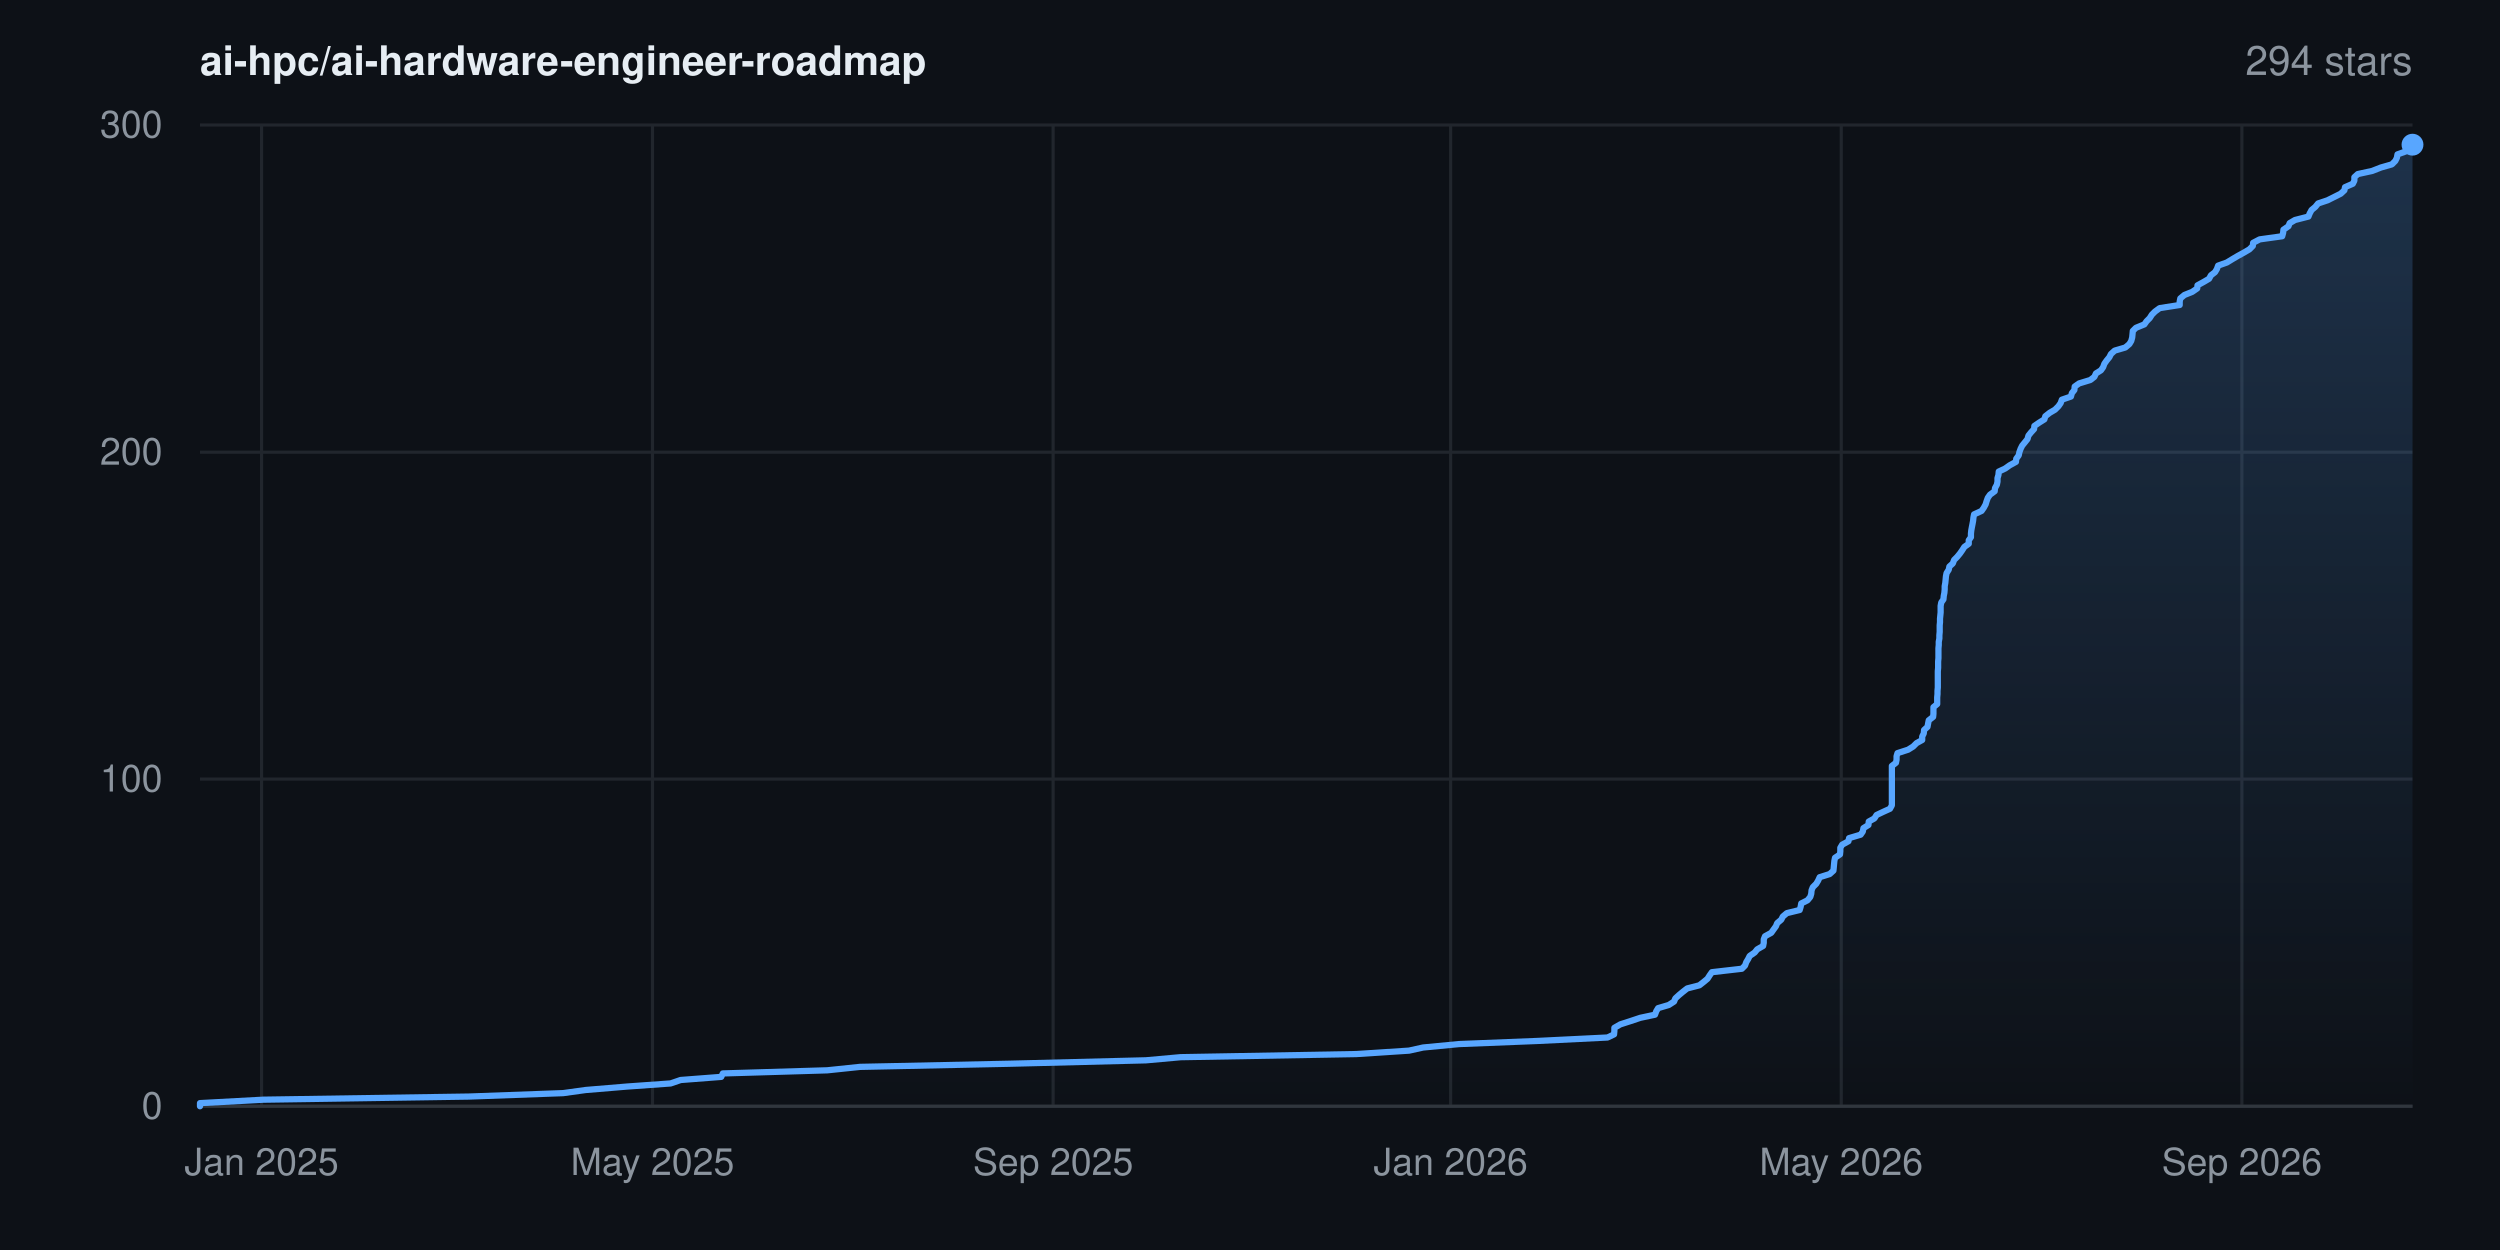
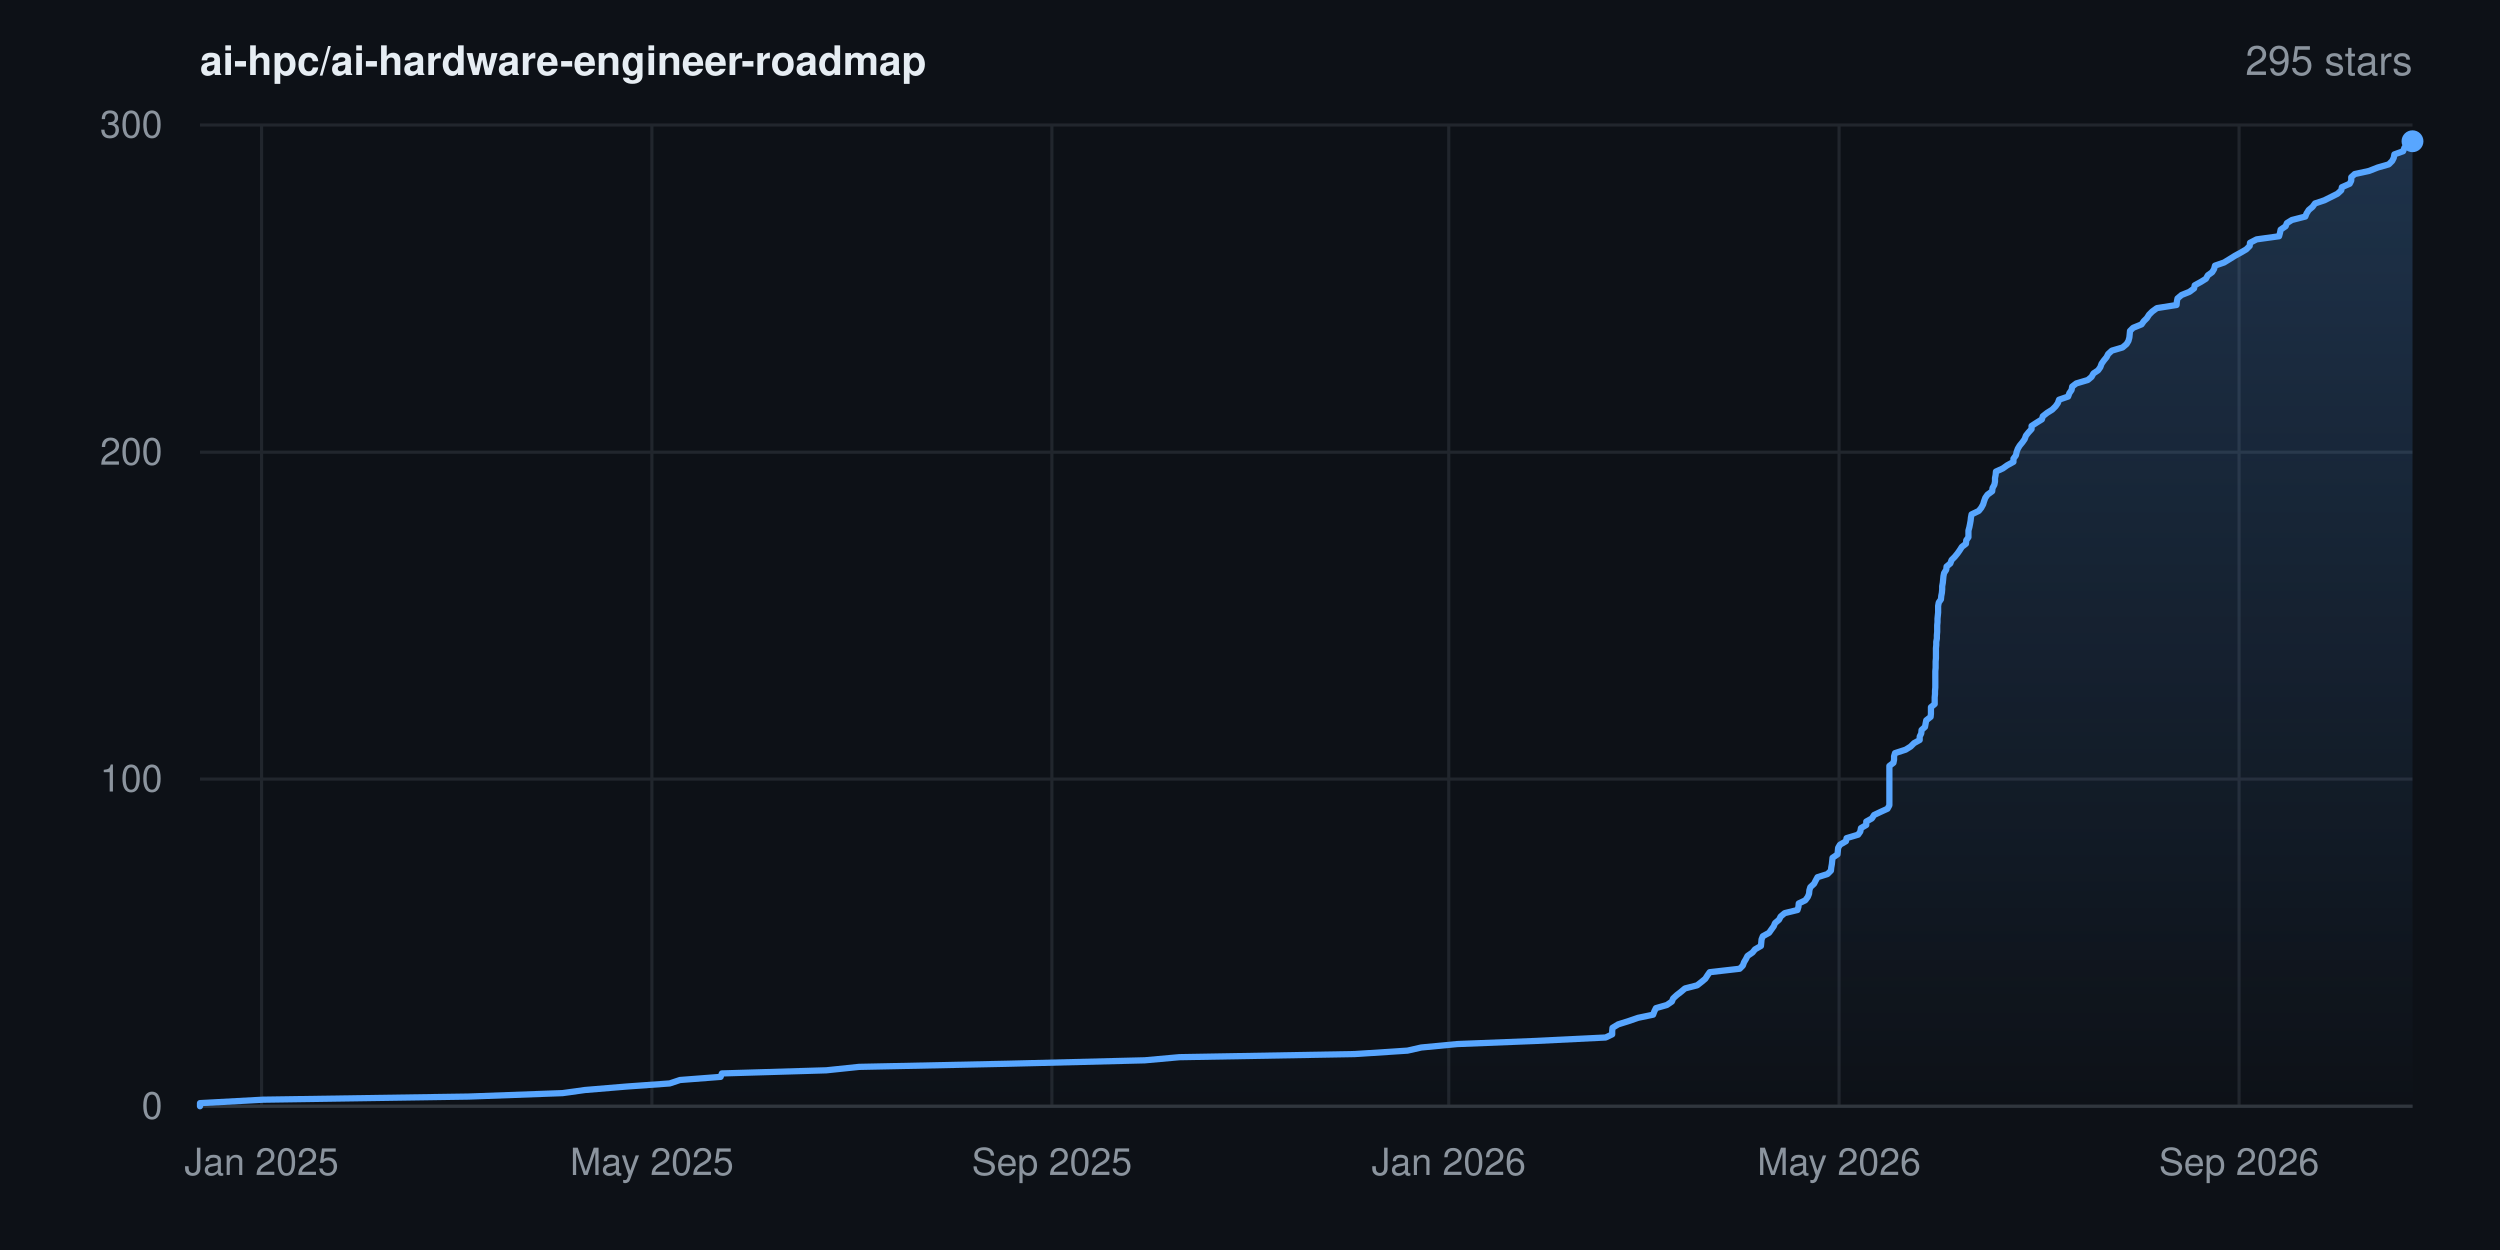
- <svg xmlns="http://www.w3.org/2000/svg" width="800" height="400" viewBox="0 0 800 400" font-family="-apple-system,BlinkMacSystemFont,'Segoe UI',Helvetica,Arial,sans-serif" role="img" aria-label="Star history for ai-hpc/ai-hardware-engineer-roadmap: 294 stars">
+ <svg xmlns="http://www.w3.org/2000/svg" width="800" height="400" viewBox="0 0 800 400" font-family="-apple-system,BlinkMacSystemFont,'Segoe UI',Helvetica,Arial,sans-serif" role="img" aria-label="Star history for ai-hpc/ai-hardware-engineer-roadmap: 295 stars">
  <rect width="800" height="400" fill="#0d1117" />
  <defs>
    <linearGradient id="area" x1="0" y1="0" x2="0" y2="1">
      <stop offset="0%" stop-color="#58a6ff" stop-opacity="0.22" />
      <stop offset="100%" stop-color="#58a6ff" stop-opacity="0" />
    </linearGradient>
  </defs>
  <line x1="64" y1="354.0" x2="772" y2="354.0" stroke="#21262d" stroke-width="1" />
  <text x="52" y="358.0" text-anchor="end" font-size="12" fill="#8b949e">0</text>
  <line x1="64" y1="249.3" x2="772" y2="249.3" stroke="#21262d" stroke-width="1" />
  <text x="52" y="253.3" text-anchor="end" font-size="12" fill="#8b949e">100</text>
  <line x1="64" y1="144.7" x2="772" y2="144.7" stroke="#21262d" stroke-width="1" />
  <text x="52" y="148.7" text-anchor="end" font-size="12" fill="#8b949e">200</text>
  <line x1="64" y1="40.0" x2="772" y2="40.0" stroke="#21262d" stroke-width="1" />
  <text x="52" y="44.0" text-anchor="end" font-size="12" fill="#8b949e">300</text>
  <line x1="83.7" y1="40" x2="83.7" y2="354" stroke="#21262d" stroke-width="1" />
  <text x="83.7" y="376" text-anchor="middle" font-size="12" fill="#8b949e">Jan 2025</text>
-   <line x1="208.8" y1="40" x2="208.8" y2="354" stroke="#21262d" stroke-width="1" />
-   <text x="208.8" y="376" text-anchor="middle" font-size="12" fill="#8b949e">May 2025</text>
-   <line x1="337.0" y1="40" x2="337.0" y2="354" stroke="#21262d" stroke-width="1" />
-   <text x="337.0" y="376" text-anchor="middle" font-size="12" fill="#8b949e">Sep 2025</text>
-   <line x1="464.2" y1="40" x2="464.2" y2="354" stroke="#21262d" stroke-width="1" />
-   <text x="464.2" y="376" text-anchor="middle" font-size="12" fill="#8b949e">Jan 2026</text>
-   <line x1="589.2" y1="40" x2="589.2" y2="354" stroke="#21262d" stroke-width="1" />
-   <text x="589.2" y="376" text-anchor="middle" font-size="12" fill="#8b949e">May 2026</text>
-   <line x1="717.4" y1="40" x2="717.4" y2="354" stroke="#21262d" stroke-width="1" />
-   <text x="717.4" y="376" text-anchor="middle" font-size="12" fill="#8b949e">Sep 2026</text>
+   <line x1="208.6" y1="40" x2="208.6" y2="354" stroke="#21262d" stroke-width="1" />
+   <text x="208.6" y="376" text-anchor="middle" font-size="12" fill="#8b949e">May 2025</text>
+   <line x1="336.6" y1="40" x2="336.6" y2="354" stroke="#21262d" stroke-width="1" />
+   <text x="336.6" y="376" text-anchor="middle" font-size="12" fill="#8b949e">Sep 2025</text>
+   <line x1="463.6" y1="40" x2="463.6" y2="354" stroke="#21262d" stroke-width="1" />
+   <text x="463.6" y="376" text-anchor="middle" font-size="12" fill="#8b949e">Jan 2026</text>
+   <line x1="588.5" y1="40" x2="588.5" y2="354" stroke="#21262d" stroke-width="1" />
+   <text x="588.5" y="376" text-anchor="middle" font-size="12" fill="#8b949e">May 2026</text>
+   <line x1="716.5" y1="40" x2="716.5" y2="354" stroke="#21262d" stroke-width="1" />
+   <text x="716.5" y="376" text-anchor="middle" font-size="12" fill="#8b949e">Sep 2026</text>
  <line x1="64" y1="354" x2="772" y2="354" stroke="#30363d" stroke-width="1" />
-   <polygon points="64.0,354.0 64.0,354.0 64.0,353.0 84.3,351.9 150.0,350.9 180.2,349.8 187.4,348.8 200.6,347.7 214.6,346.7 217.8,345.6 230.8,344.6 231.3,343.5 264.7,342.5 275.2,341.4 322.8,340.4 366.7,339.3 377.8,338.3 434.0,337.3 450.9,336.2 455.4,335.2 466.9,334.1 492.1,333.1 514.4,332.0 516.5,331.0 516.6,329.9 516.6,328.9 518.5,327.8 521.6,326.8 524.9,325.7 529.6,324.7 530.0,323.6 530.6,322.6 534.0,321.6 535.7,320.5 536.1,319.5 537.3,318.4 538.5,317.4 539.9,316.3 543.8,315.3 545.2,314.2 546.4,313.2 547.1,312.1 547.8,311.1 557.4,310.0 558.4,309.0 558.8,307.9 559.4,306.9 559.9,305.9 561.5,304.8 562.3,303.8 564.2,302.7 564.4,301.7 564.4,300.6 564.8,299.6 566.8,298.5 567.5,297.5 568.3,296.4 568.7,295.4 570.0,294.3 570.5,293.3 571.8,292.2 575.9,291.2 576.2,290.2 576.4,289.1 578.4,288.1 579.3,287.0 579.6,286.0 579.7,284.9 580.1,283.9 581.2,282.8 581.8,281.8 582.3,280.7 585.5,279.7 586.7,278.6 586.8,277.6 586.9,276.5 587.0,275.5 587.2,274.5 588.8,273.4 588.9,272.4 588.9,271.3 589.5,270.3 591.5,269.2 591.7,268.2 595.4,267.1 596.1,266.1 596.3,265.0 597.9,264.0 598.0,262.9 599.8,261.9 600.5,260.8 602.6,259.8 604.8,258.8 605.4,257.7 605.4,256.7 605.4,255.6 605.4,254.6 605.4,253.5 605.4,252.5 605.4,251.4 605.4,250.4 605.4,249.3 605.4,248.3 605.4,247.2 605.4,246.2 605.4,245.1 606.7,244.1 606.9,243.1 606.9,242.0 607.2,241.0 610.6,239.9 612.2,238.9 613.3,237.8 615.1,236.8 615.1,235.7 615.6,234.7 615.7,233.6 616.8,232.6 617.0,231.5 617.2,230.5 618.6,229.4 618.7,228.4 618.7,227.4 618.7,226.3 619.9,225.3 619.9,224.2 619.9,223.2 620.0,222.1 620.0,221.1 620.1,220.0 620.1,219.0 620.1,217.9 620.1,216.9 620.1,215.8 620.1,214.8 620.2,213.7 620.2,212.7 620.2,211.7 620.3,210.6 620.3,209.6 620.3,208.5 620.3,207.5 620.4,206.4 620.4,205.4 620.6,204.3 620.6,203.3 620.7,202.2 620.7,201.2 620.7,200.1 620.8,199.1 620.8,198.0 620.9,197.0 621.0,196.0 621.0,194.9 621.0,193.9 621.2,192.8 621.9,191.8 622.0,190.7 622.2,189.7 622.3,188.6 622.3,187.6 622.5,186.5 622.6,185.5 622.7,184.4 622.9,183.4 623.6,182.3 623.8,181.3 624.9,180.3 625.3,179.2 626.3,178.2 627.2,177.1 627.9,176.1 628.6,175.0 630.0,174.0 630.0,172.9 630.7,171.9 630.7,170.8 630.8,169.8 631.0,168.7 631.2,167.7 631.4,166.6 631.5,165.6 631.7,164.6 634.1,163.5 634.8,162.5 635.4,161.4 635.7,160.4 636.1,159.3 636.8,158.3 638.3,157.2 638.4,156.2 639.0,155.1 639.2,154.1 639.2,153.0 639.5,152.0 639.6,150.9 641.7,149.9 643.1,148.9 645.1,147.8 645.2,146.8 646.0,145.7 646.2,144.7 646.6,143.6 647.1,142.6 648.0,141.5 648.8,140.5 649.1,139.4 649.9,138.4 650.9,137.3 651.0,136.3 652.6,135.2 654.2,134.2 654.5,133.2 655.9,132.1 657.6,131.1 658.7,130.0 659.4,129.0 659.8,127.9 662.7,126.9 663.0,125.8 663.8,124.8 663.9,123.7 665.3,122.7 668.9,121.6 670.2,120.6 670.7,119.5 672.3,118.5 673.0,117.5 673.4,116.4 674.1,115.4 675.0,114.3 675.5,113.3 676.7,112.2 680.1,111.2 681.4,110.1 682.0,109.1 682.3,108.0 682.4,107.0 682.5,105.9 683.5,104.9 686.2,103.8 686.9,102.8 687.9,101.8 688.6,100.7 689.6,99.7 691.1,98.6 697.5,97.6 697.5,96.5 697.7,95.5 699.0,94.4 701.5,93.4 703.1,92.3 703.2,91.3 705.2,90.2 706.9,89.2 707.5,88.1 708.8,87.1 709.4,86.1 709.8,85.0 712.6,84.0 714.4,82.9 716.1,81.9 718.1,80.8 719.8,79.8 720.9,78.7 721.0,77.7 723.1,76.6 730.3,75.6 730.6,74.5 730.7,73.5 732.3,72.4 732.7,71.4 734.4,70.4 738.7,69.3 739.1,68.3 739.7,67.2 740.9,66.2 741.8,65.1 744.8,64.1 747.0,63.0 749.0,62.0 750.2,60.9 750.4,59.9 752.9,58.8 753.4,57.8 753.4,56.7 754.5,55.7 759.1,54.7 761.9,53.6 765.4,52.6 766.5,51.5 767.0,50.5 767.2,49.4 770.0,48.4 770.4,47.3 771.8,46.3 772.0,46.3 772.0,354.0" fill="url(#area)" />
-   <polyline points="64.0,354.0 64.0,353.0 84.3,351.9 150.0,350.9 180.2,349.8 187.4,348.8 200.6,347.7 214.6,346.7 217.8,345.6 230.8,344.6 231.3,343.5 264.7,342.5 275.2,341.4 322.8,340.4 366.7,339.3 377.8,338.3 434.0,337.3 450.9,336.2 455.4,335.2 466.9,334.1 492.1,333.1 514.4,332.0 516.5,331.0 516.6,329.9 516.6,328.9 518.5,327.8 521.6,326.8 524.9,325.7 529.6,324.7 530.0,323.6 530.6,322.6 534.0,321.6 535.7,320.5 536.1,319.5 537.3,318.4 538.5,317.4 539.9,316.3 543.8,315.3 545.2,314.2 546.4,313.2 547.1,312.1 547.8,311.1 557.4,310.0 558.4,309.0 558.8,307.9 559.4,306.9 559.9,305.9 561.5,304.8 562.3,303.8 564.2,302.7 564.4,301.7 564.4,300.6 564.8,299.6 566.8,298.5 567.5,297.5 568.3,296.4 568.7,295.4 570.0,294.3 570.5,293.3 571.8,292.2 575.9,291.2 576.2,290.2 576.4,289.1 578.4,288.1 579.3,287.0 579.6,286.0 579.7,284.9 580.1,283.9 581.2,282.8 581.8,281.8 582.3,280.7 585.5,279.7 586.7,278.6 586.8,277.6 586.9,276.5 587.0,275.5 587.2,274.5 588.8,273.4 588.9,272.4 588.9,271.3 589.5,270.3 591.5,269.2 591.7,268.2 595.4,267.1 596.1,266.1 596.3,265.0 597.9,264.0 598.0,262.9 599.8,261.9 600.5,260.8 602.6,259.8 604.8,258.8 605.4,257.7 605.4,256.7 605.4,255.6 605.4,254.6 605.4,253.5 605.4,252.5 605.4,251.4 605.4,250.4 605.4,249.3 605.4,248.3 605.4,247.2 605.4,246.2 605.4,245.1 606.7,244.1 606.9,243.1 606.9,242.0 607.2,241.0 610.6,239.9 612.2,238.9 613.3,237.8 615.1,236.8 615.1,235.7 615.6,234.7 615.7,233.6 616.8,232.6 617.0,231.5 617.2,230.5 618.6,229.4 618.7,228.4 618.7,227.4 618.7,226.3 619.9,225.3 619.9,224.2 619.9,223.2 620.0,222.1 620.0,221.1 620.1,220.0 620.1,219.0 620.1,217.9 620.1,216.9 620.1,215.8 620.1,214.8 620.2,213.7 620.2,212.7 620.2,211.7 620.3,210.6 620.3,209.6 620.3,208.5 620.3,207.5 620.4,206.4 620.4,205.4 620.6,204.3 620.6,203.3 620.7,202.2 620.7,201.2 620.7,200.1 620.8,199.1 620.8,198.0 620.9,197.0 621.0,196.0 621.0,194.9 621.0,193.9 621.2,192.8 621.9,191.8 622.0,190.7 622.2,189.7 622.3,188.6 622.3,187.6 622.5,186.5 622.6,185.5 622.7,184.4 622.9,183.4 623.6,182.3 623.8,181.3 624.9,180.3 625.3,179.2 626.3,178.2 627.2,177.1 627.9,176.1 628.6,175.0 630.0,174.0 630.0,172.9 630.7,171.9 630.7,170.8 630.8,169.8 631.0,168.7 631.2,167.7 631.4,166.6 631.5,165.6 631.7,164.6 634.1,163.5 634.8,162.5 635.4,161.4 635.7,160.4 636.1,159.3 636.8,158.3 638.3,157.2 638.4,156.2 639.0,155.1 639.2,154.1 639.2,153.0 639.5,152.0 639.6,150.9 641.7,149.9 643.1,148.9 645.1,147.8 645.2,146.8 646.0,145.7 646.2,144.7 646.6,143.6 647.1,142.6 648.0,141.5 648.8,140.5 649.1,139.4 649.9,138.4 650.9,137.3 651.0,136.3 652.6,135.2 654.2,134.2 654.5,133.2 655.9,132.1 657.6,131.1 658.7,130.0 659.4,129.0 659.8,127.9 662.7,126.9 663.0,125.8 663.8,124.8 663.9,123.7 665.3,122.7 668.9,121.6 670.2,120.6 670.7,119.5 672.3,118.5 673.0,117.5 673.4,116.4 674.1,115.4 675.0,114.3 675.5,113.3 676.7,112.2 680.1,111.2 681.4,110.1 682.0,109.1 682.3,108.0 682.4,107.0 682.5,105.9 683.5,104.9 686.2,103.8 686.9,102.8 687.9,101.8 688.6,100.7 689.6,99.7 691.1,98.6 697.5,97.6 697.5,96.5 697.7,95.5 699.0,94.4 701.5,93.4 703.1,92.3 703.2,91.3 705.2,90.2 706.9,89.2 707.5,88.1 708.8,87.1 709.4,86.1 709.8,85.0 712.6,84.0 714.4,82.9 716.1,81.9 718.1,80.8 719.8,79.8 720.9,78.7 721.0,77.7 723.1,76.6 730.3,75.6 730.6,74.5 730.7,73.5 732.3,72.4 732.7,71.4 734.4,70.4 738.7,69.3 739.1,68.3 739.7,67.2 740.9,66.2 741.8,65.1 744.8,64.1 747.0,63.0 749.0,62.0 750.2,60.9 750.4,59.9 752.9,58.8 753.4,57.8 753.4,56.7 754.5,55.7 759.1,54.7 761.9,53.6 765.4,52.6 766.5,51.5 767.0,50.5 767.2,49.4 770.0,48.4 770.4,47.3 771.8,46.3 772.0,46.3" fill="none" stroke="#58a6ff" stroke-width="2" stroke-linejoin="round" stroke-linecap="round" />
-   <circle cx="772.0" cy="46.3" r="3.5" fill="#58a6ff" />
+   <polygon points="64.0,354.0 64.0,354.0 64.0,353.0 84.2,351.9 149.9,350.9 180.0,349.8 187.2,348.8 200.4,347.7 214.3,346.7 217.6,345.6 230.6,344.6 231.0,343.5 264.4,342.5 274.9,341.4 322.4,340.4 366.3,339.3 377.4,338.3 433.5,337.3 450.4,336.2 454.8,335.2 466.3,334.1 491.5,333.1 513.8,332.0 515.9,331.0 515.9,329.9 516.0,328.9 517.8,327.8 521.0,326.8 524.2,325.7 529.0,324.7 529.4,323.6 529.9,322.6 533.4,321.6 535.0,320.5 535.4,319.5 536.6,318.4 537.9,317.4 539.2,316.3 543.1,315.3 544.5,314.2 545.7,313.2 546.4,312.1 547.1,311.1 556.7,310.0 557.7,309.0 558.1,307.9 558.7,306.9 559.2,305.9 560.8,304.8 561.6,303.8 563.5,302.7 563.6,301.7 563.7,300.6 564.1,299.6 566.1,298.5 566.8,297.5 567.6,296.4 568.0,295.4 569.3,294.3 569.8,293.3 571.1,292.2 575.2,291.2 575.5,290.2 575.6,289.1 577.7,288.1 578.5,287.0 578.9,286.0 579.0,284.9 579.3,283.9 580.5,282.8 581.0,281.8 581.6,280.7 584.8,279.7 585.9,278.6 586.0,277.6 586.2,276.5 586.3,275.5 586.4,274.5 588.0,273.4 588.1,272.4 588.2,271.3 588.8,270.3 590.7,269.2 590.9,268.2 594.6,267.1 595.3,266.1 595.5,265.0 597.2,264.0 597.2,262.9 599.0,261.9 599.7,260.8 601.8,259.8 604.0,258.8 604.6,257.7 604.6,256.7 604.6,255.6 604.6,254.6 604.6,253.5 604.6,252.5 604.6,251.4 604.6,250.4 604.6,249.3 604.6,248.3 604.6,247.2 604.6,246.2 604.6,245.1 605.9,244.1 606.1,243.1 606.1,242.0 606.4,241.0 609.8,239.9 611.4,238.9 612.5,237.8 614.3,236.8 614.3,235.7 614.8,234.7 614.9,233.6 616.0,232.6 616.2,231.5 616.4,230.5 617.8,229.4 617.9,228.4 617.9,227.4 617.9,226.3 619.1,225.3 619.1,224.2 619.1,223.2 619.2,222.1 619.2,221.1 619.3,220.0 619.3,219.0 619.3,217.9 619.3,216.9 619.3,215.8 619.3,214.8 619.4,213.7 619.4,212.7 619.4,211.7 619.5,210.6 619.5,209.6 619.5,208.5 619.5,207.5 619.6,206.4 619.6,205.4 619.8,204.3 619.8,203.3 619.9,202.2 619.9,201.2 619.9,200.1 620.0,199.1 620.0,198.0 620.1,197.0 620.2,196.0 620.2,194.9 620.2,193.9 620.4,192.8 621.1,191.8 621.2,190.7 621.4,189.7 621.5,188.6 621.5,187.6 621.7,186.5 621.8,185.5 621.9,184.4 622.1,183.4 622.8,182.3 622.9,181.3 624.1,180.3 624.5,179.2 625.5,178.2 626.4,177.1 627.1,176.1 627.8,175.0 629.1,174.0 629.2,172.9 629.9,171.9 629.9,170.8 629.9,169.8 630.2,168.7 630.4,167.7 630.6,166.6 630.7,165.6 630.9,164.6 633.2,163.5 634.0,162.5 634.6,161.4 634.9,160.4 635.3,159.3 636.0,158.3 637.5,157.2 637.6,156.2 638.2,155.1 638.4,154.1 638.4,153.0 638.6,152.0 638.7,150.9 640.9,149.9 642.3,148.9 644.3,147.8 644.3,146.8 645.1,145.7 645.3,144.7 645.7,143.6 646.3,142.6 647.2,141.5 647.9,140.5 648.3,139.4 649.1,138.4 650.1,137.3 650.1,136.3 651.8,135.2 653.4,134.2 653.7,133.2 655.1,132.1 656.7,131.1 657.8,130.0 658.5,129.0 658.9,127.9 661.8,126.9 662.2,125.8 662.9,124.8 663.1,123.7 664.4,122.7 668.1,121.6 669.3,120.6 669.9,119.5 671.4,118.5 672.1,117.5 672.5,116.4 673.2,115.4 674.1,114.3 674.6,113.3 675.8,112.2 679.2,111.2 680.5,110.1 681.1,109.1 681.4,108.0 681.5,107.0 681.6,105.9 682.6,104.9 685.3,103.8 686.0,102.8 687.0,101.8 687.7,100.7 688.7,99.7 690.2,98.6 696.5,97.6 696.6,96.5 696.8,95.5 698.1,94.4 700.6,93.4 702.1,92.3 702.3,91.3 704.3,90.2 705.9,89.2 706.5,88.1 707.9,87.1 708.5,86.1 708.8,85.0 711.7,84.0 713.5,82.9 715.1,81.9 717.1,80.8 718.8,79.8 719.9,78.7 720.0,77.7 722.1,76.6 729.3,75.6 729.6,74.5 729.8,73.5 731.4,72.4 731.8,71.4 733.4,70.4 737.7,69.3 738.1,68.3 738.8,67.2 740.0,66.2 740.8,65.1 743.8,64.1 746.0,63.0 748.0,62.0 749.2,60.9 749.4,59.9 751.9,58.8 752.4,57.8 752.4,56.7 753.5,55.7 758.1,54.7 760.9,53.6 764.4,52.6 765.5,51.5 766.0,50.5 766.2,49.4 769.0,48.4 769.4,47.3 770.8,46.3 771.2,45.2 772.0,45.2 772.0,354.0" fill="url(#area)" />
+   <polyline points="64.0,354.0 64.0,353.0 84.2,351.9 149.9,350.9 180.0,349.8 187.2,348.8 200.4,347.7 214.3,346.7 217.6,345.6 230.6,344.6 231.0,343.5 264.4,342.5 274.9,341.4 322.4,340.4 366.3,339.3 377.4,338.3 433.5,337.3 450.4,336.2 454.8,335.2 466.3,334.1 491.5,333.1 513.8,332.0 515.9,331.0 515.9,329.9 516.0,328.9 517.8,327.8 521.0,326.8 524.2,325.7 529.0,324.7 529.4,323.6 529.9,322.6 533.4,321.6 535.0,320.5 535.4,319.5 536.6,318.4 537.9,317.4 539.2,316.3 543.1,315.3 544.5,314.2 545.7,313.2 546.4,312.1 547.1,311.1 556.7,310.0 557.7,309.0 558.1,307.9 558.7,306.9 559.2,305.9 560.8,304.8 561.6,303.8 563.5,302.7 563.6,301.7 563.7,300.6 564.1,299.6 566.1,298.5 566.8,297.5 567.6,296.4 568.0,295.4 569.3,294.3 569.8,293.3 571.1,292.2 575.2,291.2 575.5,290.2 575.6,289.1 577.7,288.1 578.5,287.0 578.9,286.0 579.0,284.9 579.3,283.9 580.5,282.8 581.0,281.8 581.6,280.7 584.8,279.7 585.9,278.6 586.0,277.6 586.2,276.5 586.3,275.5 586.4,274.5 588.0,273.4 588.1,272.4 588.2,271.3 588.8,270.3 590.7,269.2 590.9,268.2 594.6,267.1 595.3,266.1 595.5,265.0 597.2,264.0 597.2,262.9 599.0,261.9 599.7,260.8 601.8,259.8 604.0,258.8 604.6,257.7 604.6,256.7 604.6,255.6 604.6,254.6 604.6,253.5 604.6,252.5 604.6,251.4 604.6,250.4 604.6,249.3 604.6,248.3 604.6,247.2 604.6,246.2 604.6,245.1 605.9,244.1 606.1,243.1 606.1,242.0 606.4,241.0 609.8,239.9 611.4,238.9 612.5,237.8 614.3,236.8 614.3,235.7 614.8,234.7 614.9,233.6 616.0,232.6 616.2,231.5 616.4,230.5 617.8,229.4 617.9,228.4 617.9,227.4 617.9,226.3 619.1,225.3 619.1,224.2 619.1,223.2 619.2,222.1 619.2,221.1 619.3,220.0 619.3,219.0 619.3,217.9 619.3,216.9 619.3,215.8 619.3,214.8 619.4,213.7 619.4,212.7 619.4,211.7 619.5,210.6 619.5,209.6 619.5,208.5 619.5,207.5 619.6,206.4 619.6,205.4 619.8,204.3 619.8,203.3 619.9,202.2 619.9,201.2 619.9,200.1 620.0,199.1 620.0,198.0 620.1,197.0 620.2,196.0 620.2,194.9 620.2,193.9 620.4,192.8 621.1,191.8 621.2,190.7 621.4,189.7 621.5,188.6 621.5,187.6 621.7,186.5 621.8,185.5 621.9,184.4 622.1,183.4 622.8,182.3 622.9,181.3 624.1,180.3 624.5,179.2 625.5,178.2 626.4,177.1 627.1,176.1 627.8,175.0 629.1,174.0 629.2,172.9 629.9,171.9 629.9,170.8 629.9,169.8 630.2,168.7 630.4,167.7 630.6,166.6 630.7,165.6 630.9,164.6 633.2,163.5 634.0,162.5 634.6,161.4 634.9,160.4 635.3,159.3 636.0,158.3 637.5,157.2 637.6,156.2 638.2,155.1 638.4,154.1 638.4,153.0 638.6,152.0 638.7,150.9 640.9,149.9 642.3,148.9 644.3,147.8 644.3,146.8 645.1,145.7 645.3,144.7 645.7,143.6 646.3,142.6 647.2,141.5 647.9,140.5 648.3,139.4 649.1,138.4 650.1,137.3 650.1,136.3 651.8,135.2 653.4,134.2 653.7,133.2 655.1,132.1 656.7,131.1 657.8,130.0 658.5,129.0 658.9,127.9 661.8,126.9 662.2,125.8 662.9,124.8 663.1,123.7 664.4,122.7 668.1,121.6 669.3,120.6 669.9,119.5 671.4,118.5 672.1,117.5 672.5,116.4 673.2,115.4 674.1,114.3 674.6,113.3 675.8,112.2 679.2,111.2 680.5,110.1 681.1,109.1 681.4,108.0 681.5,107.0 681.6,105.9 682.6,104.9 685.3,103.8 686.0,102.8 687.0,101.8 687.7,100.7 688.7,99.7 690.2,98.6 696.5,97.6 696.6,96.5 696.8,95.5 698.1,94.4 700.6,93.4 702.1,92.3 702.3,91.3 704.3,90.2 705.9,89.2 706.5,88.1 707.9,87.1 708.5,86.1 708.8,85.0 711.7,84.0 713.5,82.9 715.1,81.9 717.1,80.8 718.8,79.8 719.9,78.7 720.0,77.7 722.1,76.6 729.3,75.6 729.6,74.5 729.8,73.5 731.4,72.4 731.8,71.4 733.4,70.4 737.7,69.3 738.1,68.3 738.8,67.2 740.0,66.2 740.8,65.1 743.8,64.1 746.0,63.0 748.0,62.0 749.2,60.9 749.4,59.9 751.9,58.8 752.4,57.8 752.4,56.7 753.5,55.7 758.1,54.7 760.9,53.6 764.4,52.6 765.5,51.5 766.0,50.5 766.2,49.4 769.0,48.4 769.4,47.3 770.8,46.3 771.2,45.2 772.0,45.2" fill="none" stroke="#58a6ff" stroke-width="2" stroke-linejoin="round" stroke-linecap="round" />
+   <circle cx="772.0" cy="45.2" r="3.5" fill="#58a6ff" />
  <text x="64" y="24" font-size="13" font-weight="600" fill="#e6edf3">ai-hpc/ai-hardware-engineer-roadmap</text>
-   <text x="772" y="24" text-anchor="end" font-size="13" fill="#8b949e">294 stars</text>
+   <text x="772" y="24" text-anchor="end" font-size="13" fill="#8b949e">295 stars</text>
</svg>
